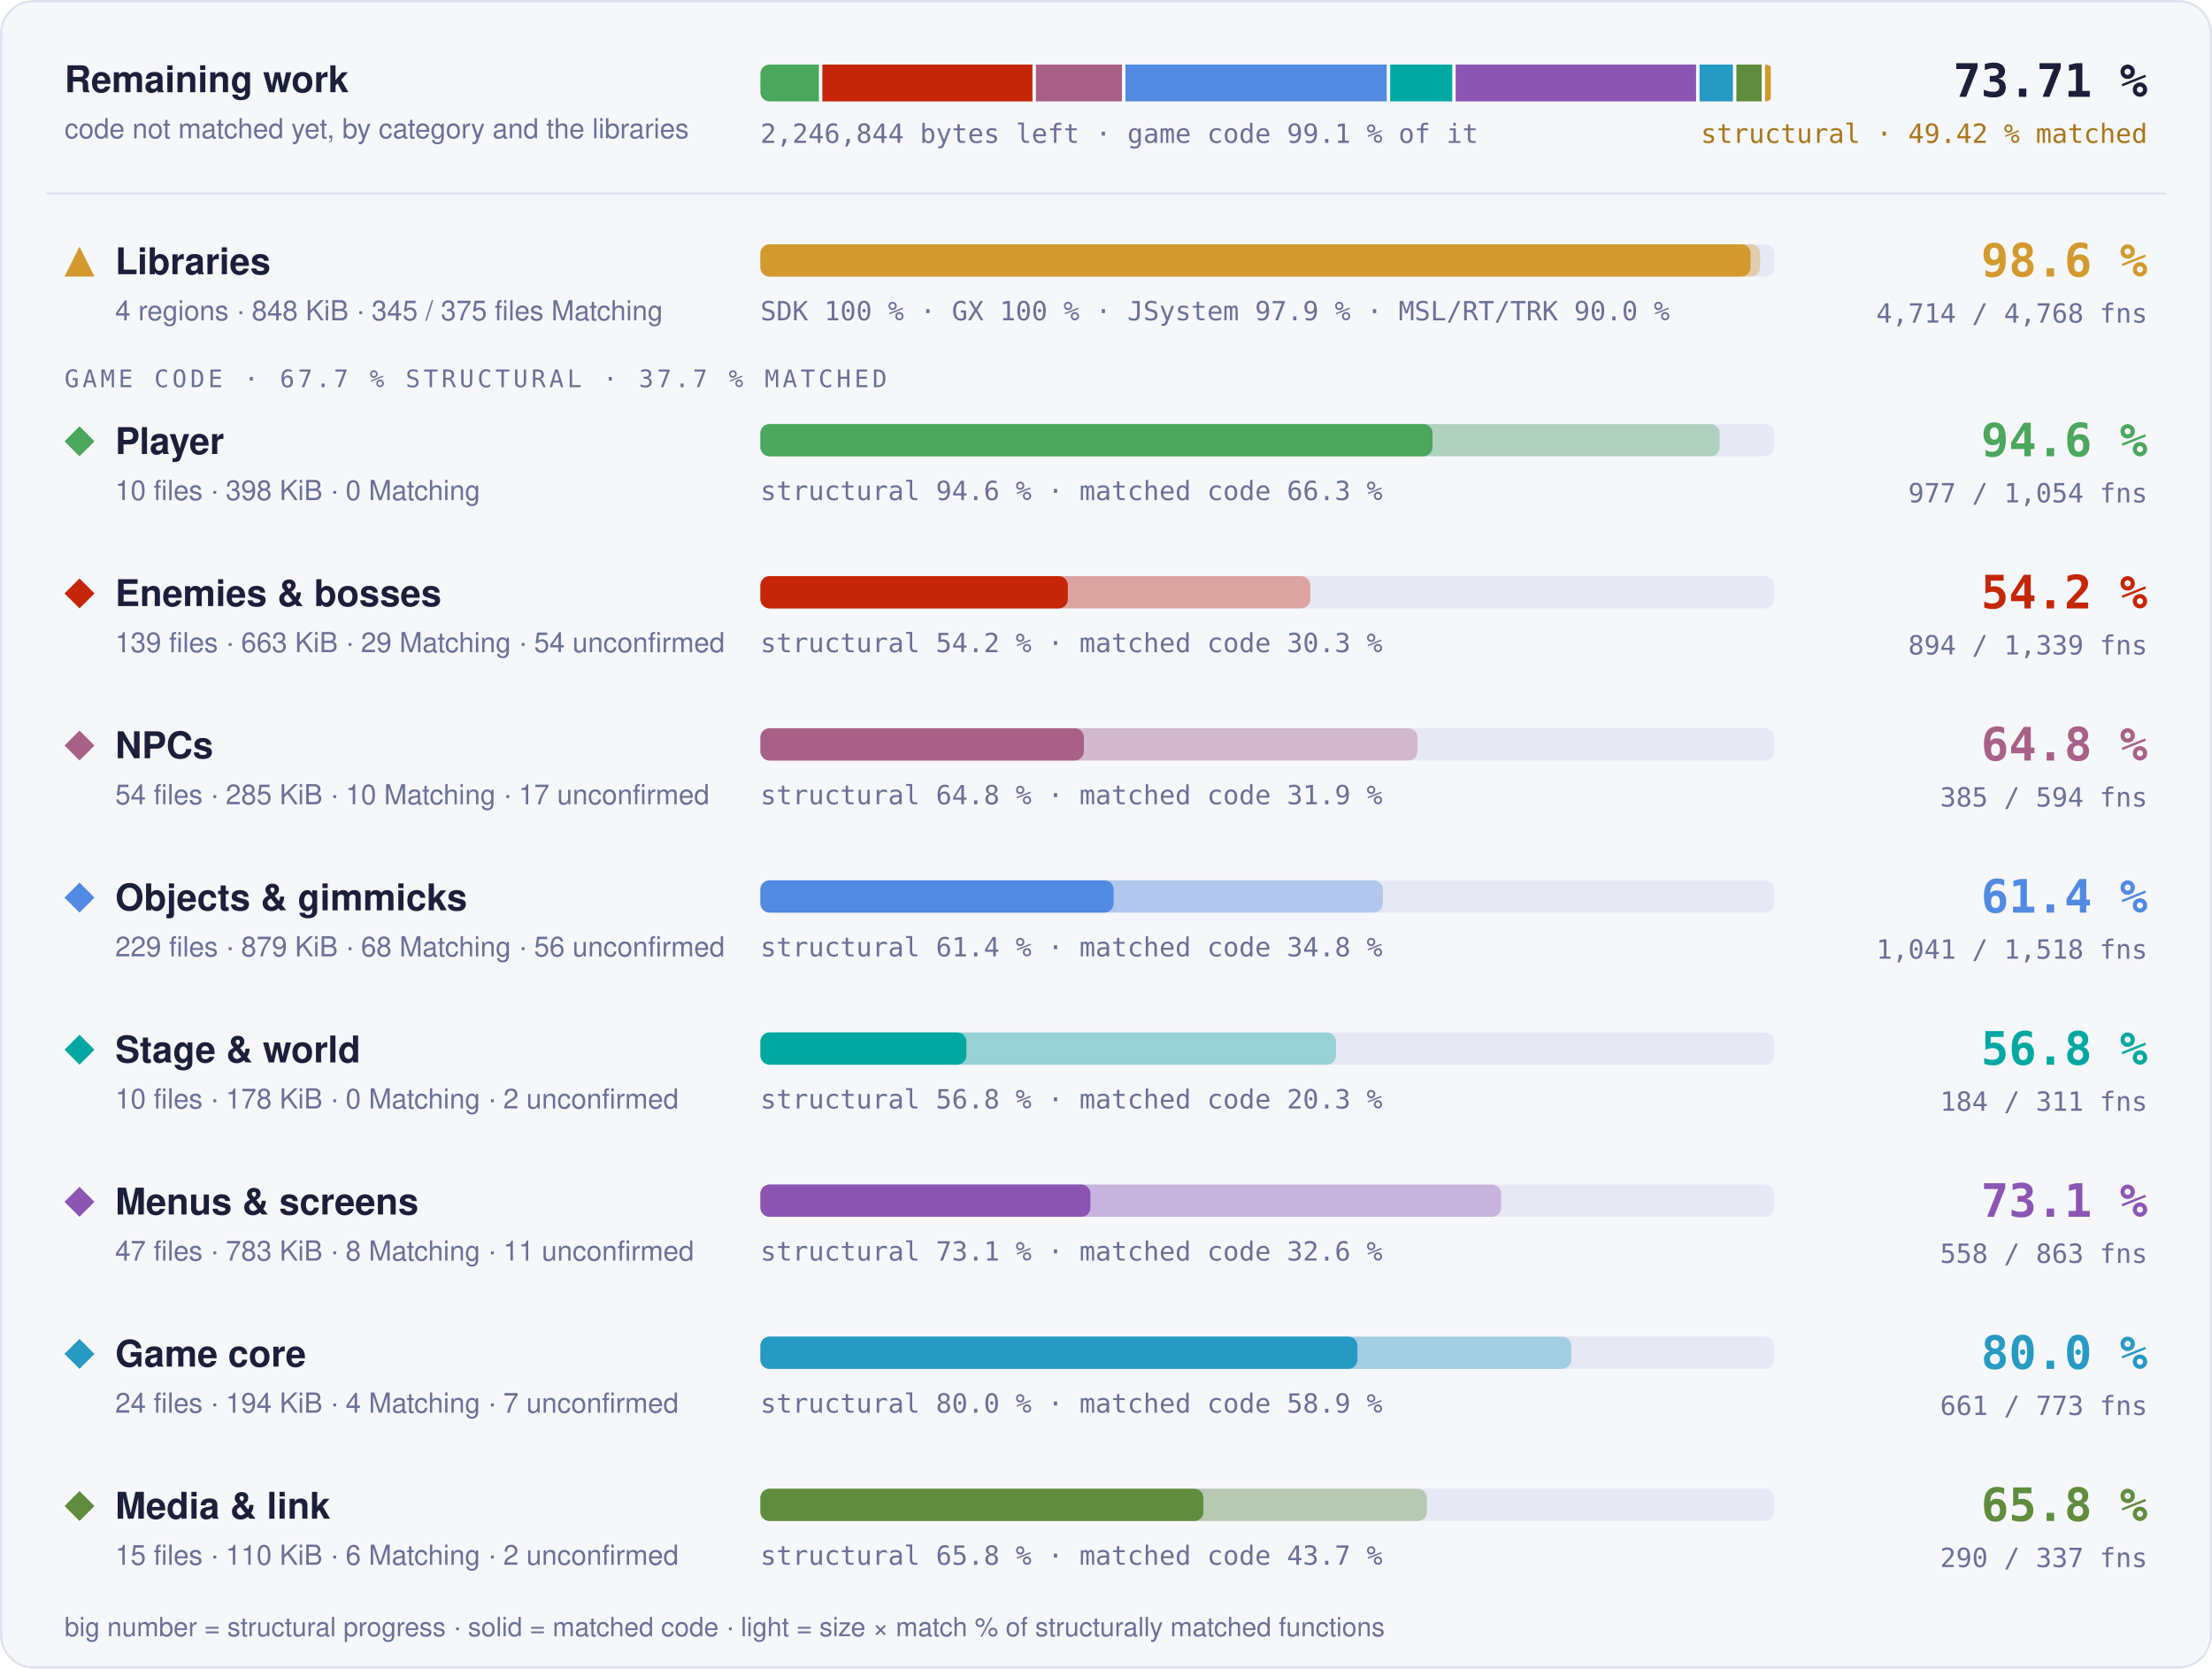
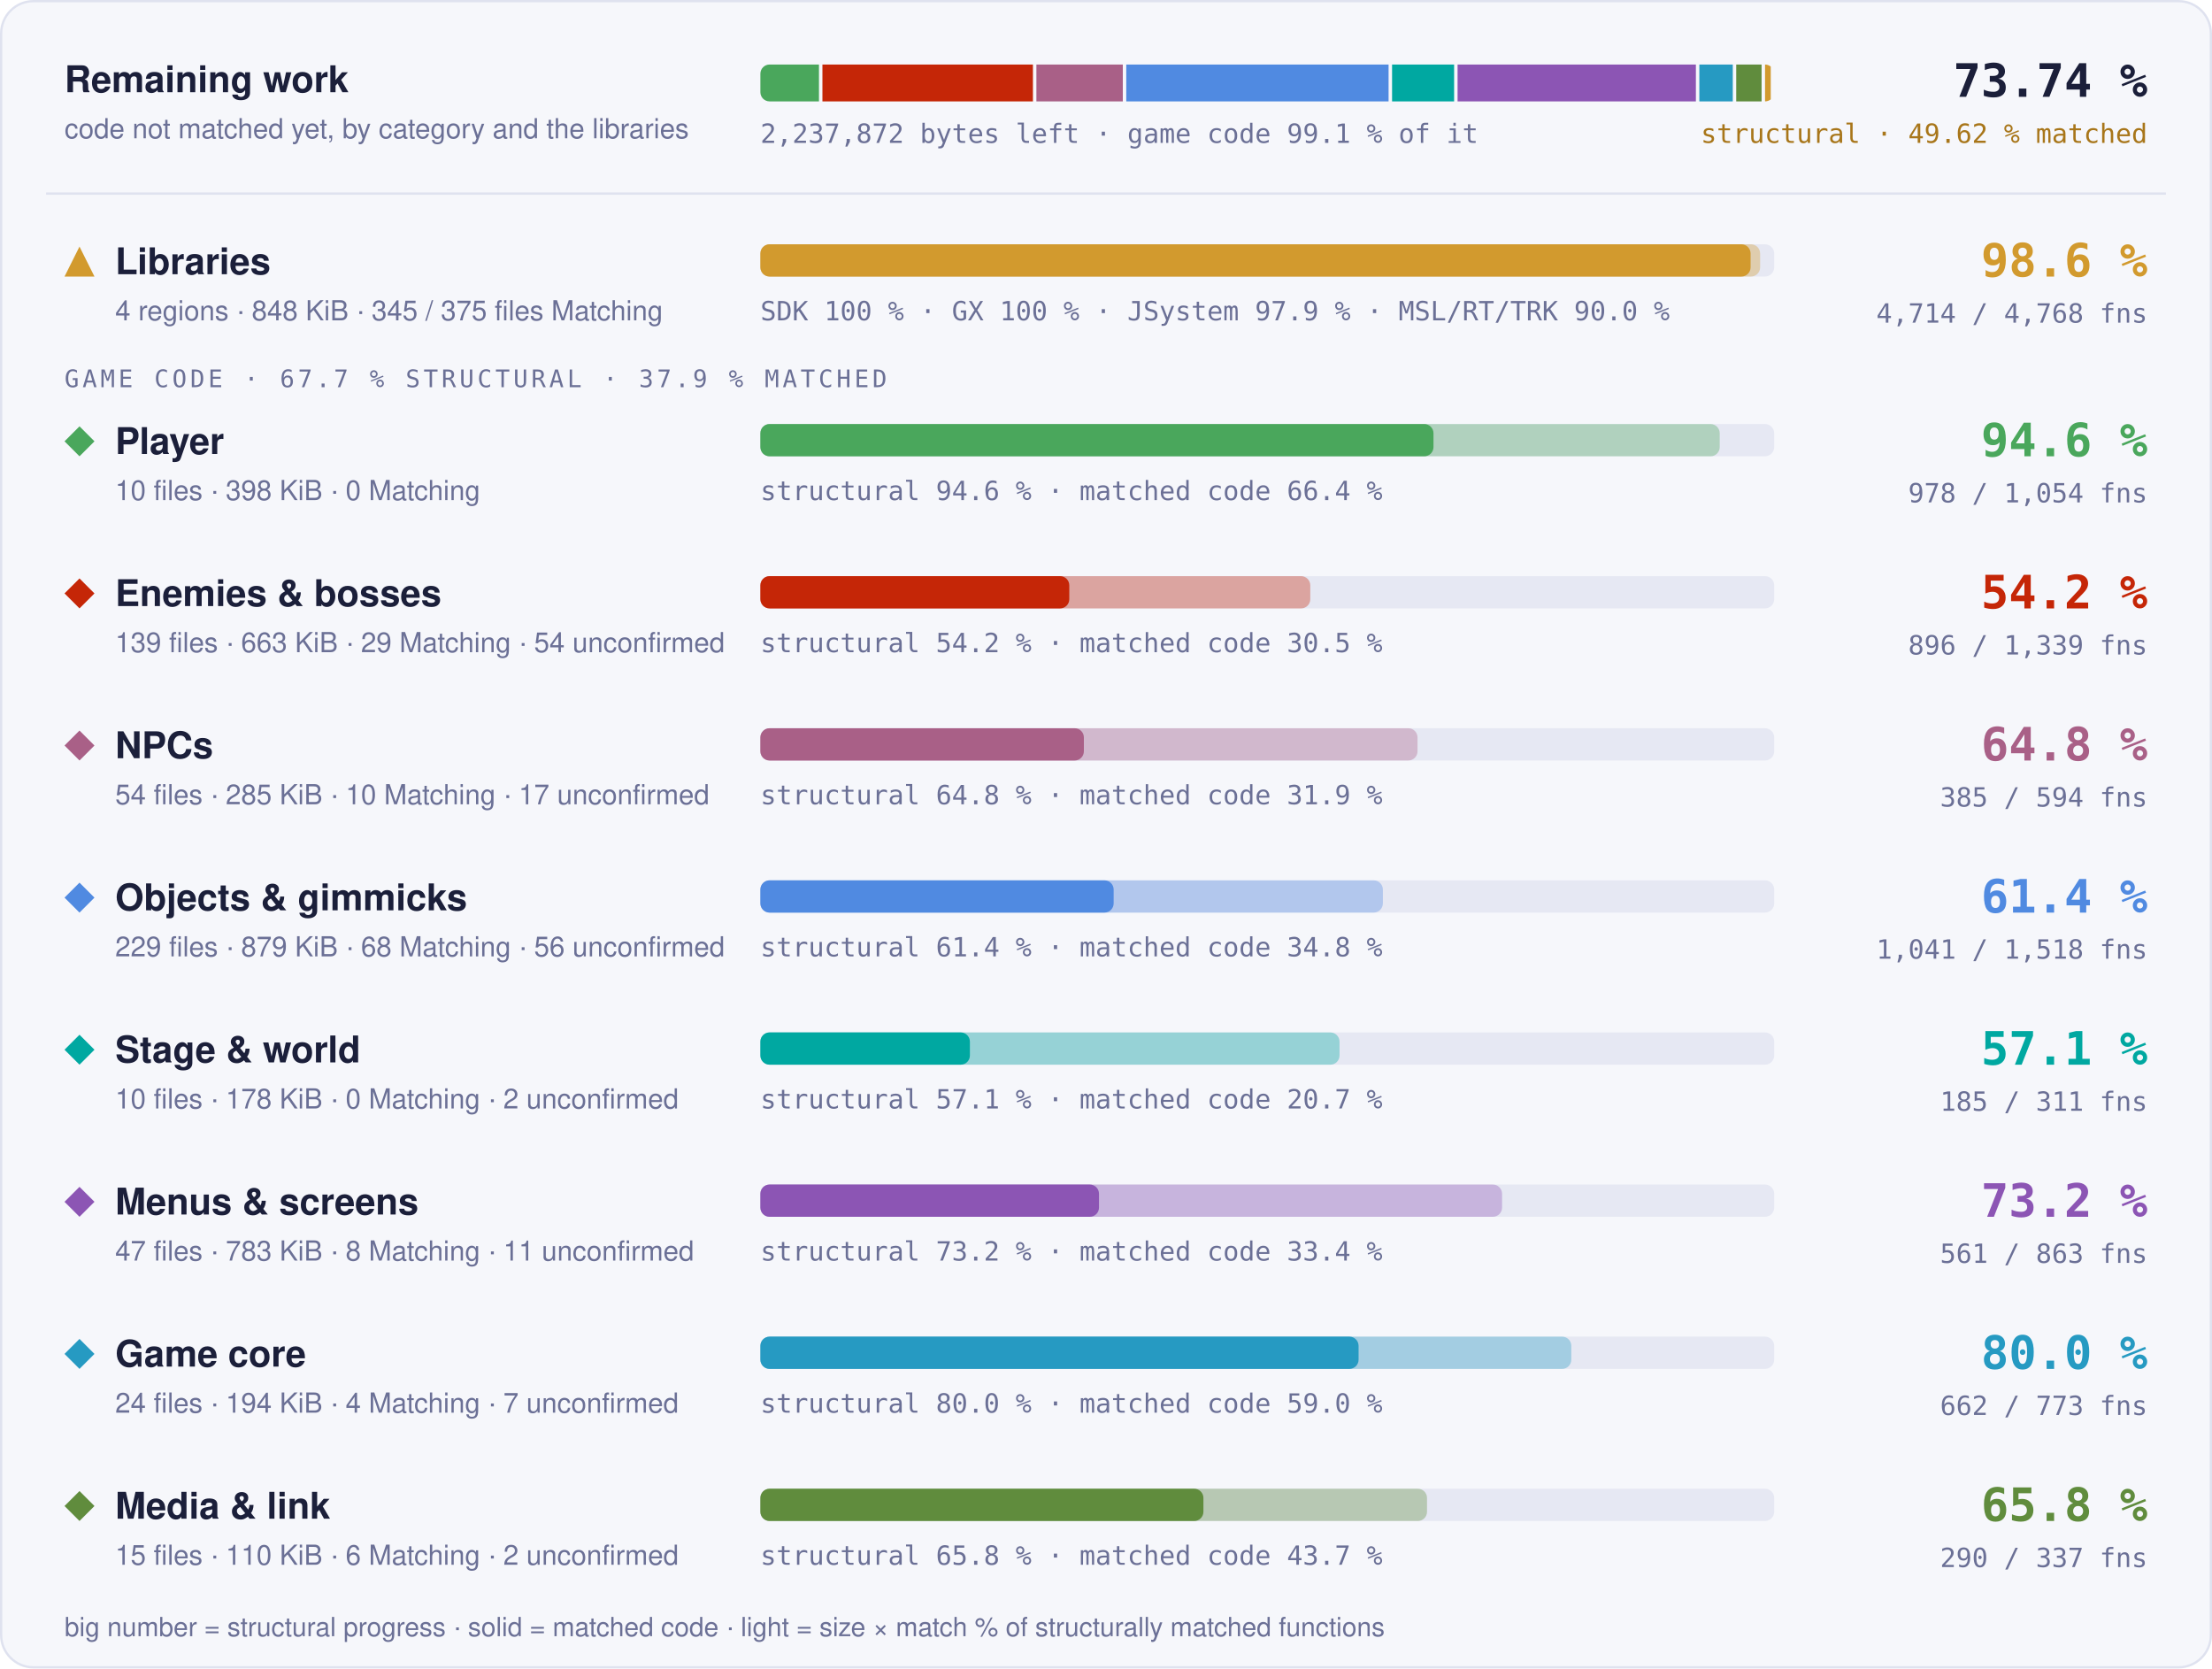
- <svg xmlns="http://www.w3.org/2000/svg" width="960" height="724" viewBox="0 0 960 724" role="img" aria-label="Progress overview: Libraries 98.6 % structural, 97.7 % matched code, 4714 of 4768 functions; Player 94.6 % structural, 66.3 % matched code, 977 of 1054 functions; Enemies &amp; bosses 54.2 % structural, 30.3 % matched code, 894 of 1339 functions; NPCs 64.8 % structural, 31.9 % matched code, 385 of 594 functions; Objects &amp; gimmicks 61.4 % structural, 34.8 % matched code, 1041 of 1518 functions; Stage &amp; world 56.8 % structural, 20.3 % matched code, 184 of 311 functions; Menus &amp; screens 73.1 % structural, 32.6 % matched code, 558 of 863 functions; Game core 80.0 % structural, 58.9 % matched code, 661 of 773 functions; Media &amp; link 65.8 % structural, 43.7 % matched code, 290 of 337 functions">
+ <svg xmlns="http://www.w3.org/2000/svg" width="960" height="724" viewBox="0 0 960 724" role="img" aria-label="Progress overview: Libraries 98.6 % structural, 97.7 % matched code, 4714 of 4768 functions; Player 94.6 % structural, 66.4 % matched code, 978 of 1054 functions; Enemies &amp; bosses 54.2 % structural, 30.5 % matched code, 896 of 1339 functions; NPCs 64.8 % structural, 31.9 % matched code, 385 of 594 functions; Objects &amp; gimmicks 61.4 % structural, 34.8 % matched code, 1041 of 1518 functions; Stage &amp; world 57.1 % structural, 20.7 % matched code, 185 of 311 functions; Menus &amp; screens 73.2 % structural, 33.4 % matched code, 561 of 863 functions; Game core 80.0 % structural, 59.0 % matched code, 662 of 773 functions; Media &amp; link 65.8 % structural, 43.7 % matched code, 290 of 337 functions">
  <style>text { font-family: -apple-system, BlinkMacSystemFont, 'Segoe UI', Helvetica, Arial, sans-serif; } .mono { font-family: ui-monospace, SFMono-Regular, 'SF Mono', Menlo, Consolas, monospace; } .grow { transform-box: fill-box; transform-origin: 0 50%; animation: grow 1.4s cubic-bezier(.2,.8,.2,1) both; } @keyframes grow { from { transform: scaleX(0); } } @media (prefers-reduced-motion: reduce) { * { animation: none !important; } }</style>
  <rect x="0.5" y="0.5" width="959" height="723" rx="14" fill="#f6f7fb" stroke="#dfe2ef" />
  <text x="28" y="40" font-size="16" font-weight="700" fill="#1b1f3a">Remaining work</text>
  <text x="28" y="60" font-size="12" fill="#6b7096">code not matched yet, by category and the libraries</text>
  <clipPath id="rw">
    <rect x="330" y="28" width="440" height="16" rx="4" />
  </clipPath>
  <g clip-path="url(#rw)">
-     <rect class="grow" x="330.00" y="28" width="25.40" height="16" fill="#4aa75c" />
-     <rect class="grow" x="356.90" y="28" width="91.18" height="16" fill="#c52607" />
-     <rect class="grow" x="449.58" y="28" width="37.35" height="16" fill="#a96087" />
-     <rect class="grow" x="488.43" y="28" width="113.39" height="16" fill="#508ae1" />
-     <rect class="grow" x="603.32" y="28" width="26.94" height="16" fill="#00a8a1" />
-     <rect class="grow" x="631.76" y="28" width="104.33" height="16" fill="#8c55b4" />
-     <rect class="grow" x="737.59" y="28" width="14.49" height="16" fill="#269ac2" />
-     <rect class="grow" x="753.58" y="28" width="10.96" height="16" fill="#608c3d" />
-     <rect class="grow" x="766.04" y="28" width="2.46" height="16" fill="#d29a2e" />
+     <rect class="grow" x="330.00" y="28" width="25.43" height="16" fill="#4aa75c" />
+     <rect class="grow" x="356.93" y="28" width="91.36" height="16" fill="#c52607" />
+     <rect class="grow" x="449.79" y="28" width="37.51" height="16" fill="#a96087" />
+     <rect class="grow" x="488.79" y="28" width="113.85" height="16" fill="#508ae1" />
+     <rect class="grow" x="604.15" y="28" width="26.93" height="16" fill="#00a8a1" />
+     <rect class="grow" x="632.58" y="28" width="103.43" height="16" fill="#8c55b4" />
+     <rect class="grow" x="737.51" y="28" width="14.51" height="16" fill="#269ac2" />
+     <rect class="grow" x="753.51" y="28" width="11.01" height="16" fill="#608c3d" />
+     <rect class="grow" x="766.02" y="28" width="2.48" height="16" fill="#d29a2e" />
  </g>
-   <text x="330" y="62" class="mono" font-size="11.5" fill="#6b7096">2,246,844 bytes left · game code 99.1 % of it</text>
-   <text x="932" y="42" text-anchor="end" class="mono" font-size="20" font-weight="700" fill="#1b1f3a">73.71 %</text>
-   <text x="932" y="62" text-anchor="end" class="mono" font-size="11.5" fill="#a8761a">structural · 49.42 % matched</text>
+   <text x="330" y="62" class="mono" font-size="11.5" fill="#6b7096">2,237,872 bytes left · game code 99.1 % of it</text>
+   <text x="932" y="42" text-anchor="end" class="mono" font-size="20" font-weight="700" fill="#1b1f3a">73.74 %</text>
+   <text x="932" y="62" text-anchor="end" class="mono" font-size="11.5" fill="#a8761a">structural · 49.62 % matched</text>
  <line x1="20" x2="940" y1="84" y2="84" stroke="#dfe2ef" />
  <g fill="#d29a2e">
    <path d="M34.5 107L41 120L28 120Z" />
  </g>
  <text x="50" y="119" font-size="16" font-weight="700" fill="#1b1f3a">Libraries</text>
  <text x="50" y="139" font-size="12" fill="#6b7096">4 regions · 848 KiB · 345 / 375 files Matching</text>
  <rect x="330" y="106" width="440" height="14" rx="4" fill="#e6e8f3" />
  <rect class="grow" style="animation-delay:0.0s" x="330" y="106" width="433.89" height="14" rx="4" fill="#d29a2e" fill-opacity="0.35" />
  <rect class="grow" style="animation-delay:0.0s" x="330" y="106" width="429.75" height="14" rx="4" fill="#d29a2e" />
  <text x="330" y="139" class="mono" font-size="11.5" fill="#6b7096">SDK 100 % · GX 100 % · JSystem 97.9 % · MSL/RT/TRK 90.0 %</text>
  <text x="932" y="120" text-anchor="end" class="mono" font-size="20" font-weight="700" fill="#d29a2e">98.6 %</text>
  <text x="932" y="140" text-anchor="end" class="mono" font-size="11.5" fill="#6b7096">4,714 / 4,768 fns</text>
-   <text x="28" y="168" class="mono" font-size="10.5" letter-spacing="0.14em" fill="#6b7096">GAME CODE · 67.7 % STRUCTURAL · 37.7 % MATCHED</text>
+   <text x="28" y="168" class="mono" font-size="10.5" letter-spacing="0.14em" fill="#6b7096">GAME CODE · 67.7 % STRUCTURAL · 37.9 % MATCHED</text>
  <g fill="#4aa75c">
    <path d="M34.5 185L41 191.5L34.5 198L28 191.5Z" />
  </g>
  <text x="50" y="197" font-size="16" font-weight="700" fill="#1b1f3a">Player</text>
  <text x="50" y="217" font-size="12" fill="#6b7096">10 files · 398 KiB · 0 Matching</text>
  <rect x="330" y="184" width="440" height="14" rx="4" fill="#e6e8f3" />
  <rect class="grow" style="animation-delay:0.1s" x="330" y="184" width="416.35" height="14" rx="4" fill="#4aa75c" fill-opacity="0.35" />
-   <rect class="grow" style="animation-delay:0.1s" x="330" y="184" width="291.70" height="14" rx="4" fill="#4aa75c" />
-   <text x="330" y="217" class="mono" font-size="11.5" fill="#6b7096">structural 94.6 % · matched code 66.3 %</text>
+   <rect class="grow" style="animation-delay:0.1s" x="330" y="184" width="292.13" height="14" rx="4" fill="#4aa75c" />
+   <text x="330" y="217" class="mono" font-size="11.5" fill="#6b7096">structural 94.6 % · matched code 66.4 %</text>
  <text x="932" y="198" text-anchor="end" class="mono" font-size="20" font-weight="700" fill="#4aa75c">94.6 %</text>
-   <text x="932" y="218" text-anchor="end" class="mono" font-size="11.5" fill="#6b7096">977 / 1,054 fns</text>
+   <text x="932" y="218" text-anchor="end" class="mono" font-size="11.5" fill="#6b7096">978 / 1,054 fns</text>
  <g fill="#c52607">
    <path d="M34.5 251L41 257.5L34.5 264L28 257.5Z" />
  </g>
  <text x="50" y="263" font-size="16" font-weight="700" fill="#1b1f3a">Enemies &amp; bosses</text>
  <text x="50" y="283" font-size="12" fill="#6b7096">139 files · 663 KiB · 29 Matching · 54 unconfirmed</text>
  <rect x="330" y="250" width="440" height="14" rx="4" fill="#e6e8f3" />
-   <rect class="grow" style="animation-delay:0.2s" x="330" y="250" width="238.65" height="14" rx="4" fill="#c52607" fill-opacity="0.35" />
-   <rect class="grow" style="animation-delay:0.2s" x="330" y="250" width="133.44" height="14" rx="4" fill="#c52607" />
-   <text x="330" y="283" class="mono" font-size="11.5" fill="#6b7096">structural 54.2 % · matched code 30.3 %</text>
+   <rect class="grow" style="animation-delay:0.2s" x="330" y="250" width="238.66" height="14" rx="4" fill="#c52607" fill-opacity="0.35" />
+   <rect class="grow" style="animation-delay:0.2s" x="330" y="250" width="134.07" height="14" rx="4" fill="#c52607" />
+   <text x="330" y="283" class="mono" font-size="11.5" fill="#6b7096">structural 54.2 % · matched code 30.5 %</text>
  <text x="932" y="264" text-anchor="end" class="mono" font-size="20" font-weight="700" fill="#c52607">54.2 %</text>
-   <text x="932" y="284" text-anchor="end" class="mono" font-size="11.5" fill="#6b7096">894 / 1,339 fns</text>
+   <text x="932" y="284" text-anchor="end" class="mono" font-size="11.5" fill="#6b7096">896 / 1,339 fns</text>
  <g fill="#a96087">
    <path d="M34.5 317L41 323.5L34.5 330L28 323.5Z" />
  </g>
  <text x="50" y="329" font-size="16" font-weight="700" fill="#1b1f3a">NPCs</text>
  <text x="50" y="349" font-size="12" fill="#6b7096">54 files · 285 KiB · 10 Matching · 17 unconfirmed</text>
  <rect x="330" y="316" width="440" height="14" rx="4" fill="#e6e8f3" />
-   <rect class="grow" style="animation-delay:0.3s" x="330" y="316" width="285.19" height="14" rx="4" fill="#a96087" fill-opacity="0.35" />
+   <rect class="grow" style="animation-delay:0.3s" x="330" y="316" width="285.20" height="14" rx="4" fill="#a96087" fill-opacity="0.35" />
  <rect class="grow" style="animation-delay:0.3s" x="330" y="316" width="140.40" height="14" rx="4" fill="#a96087" />
  <text x="330" y="349" class="mono" font-size="11.5" fill="#6b7096">structural 64.8 % · matched code 31.9 %</text>
  <text x="932" y="330" text-anchor="end" class="mono" font-size="20" font-weight="700" fill="#a96087">64.8 %</text>
  <text x="932" y="350" text-anchor="end" class="mono" font-size="11.5" fill="#6b7096">385 / 594 fns</text>
  <g fill="#508ae1">
    <path d="M34.5 383L41 389.5L34.5 396L28 389.5Z" />
  </g>
  <text x="50" y="395" font-size="16" font-weight="700" fill="#1b1f3a">Objects &amp; gimmicks</text>
  <text x="50" y="415" font-size="12" fill="#6b7096">229 files · 879 KiB · 68 Matching · 56 unconfirmed</text>
  <rect x="330" y="382" width="440" height="14" rx="4" fill="#e6e8f3" />
  <rect class="grow" style="animation-delay:0.4s" x="330" y="382" width="270.16" height="14" rx="4" fill="#508ae1" fill-opacity="0.35" />
  <rect class="grow" style="animation-delay:0.4s" x="330" y="382" width="153.32" height="14" rx="4" fill="#508ae1" />
  <text x="330" y="415" class="mono" font-size="11.5" fill="#6b7096">structural 61.4 % · matched code 34.8 %</text>
  <text x="932" y="396" text-anchor="end" class="mono" font-size="20" font-weight="700" fill="#508ae1">61.4 %</text>
  <text x="932" y="416" text-anchor="end" class="mono" font-size="11.5" fill="#6b7096">1,041 / 1,518 fns</text>
  <g fill="#00a8a1">
    <path d="M34.5 449L41 455.5L34.5 462L28 455.5Z" />
  </g>
  <text x="50" y="461" font-size="16" font-weight="700" fill="#1b1f3a">Stage &amp; world</text>
  <text x="50" y="481" font-size="12" fill="#6b7096">10 files · 178 KiB · 0 Matching · 2 unconfirmed</text>
  <rect x="330" y="448" width="440" height="14" rx="4" fill="#e6e8f3" />
-   <rect class="grow" style="animation-delay:0.5s" x="330" y="448" width="249.83" height="14" rx="4" fill="#00a8a1" fill-opacity="0.35" />
-   <rect class="grow" style="animation-delay:0.5s" x="330" y="448" width="89.41" height="14" rx="4" fill="#00a8a1" />
-   <text x="330" y="481" class="mono" font-size="11.5" fill="#6b7096">structural 56.8 % · matched code 20.3 %</text>
-   <text x="932" y="462" text-anchor="end" class="mono" font-size="20" font-weight="700" fill="#00a8a1">56.8 %</text>
-   <text x="932" y="482" text-anchor="end" class="mono" font-size="11.5" fill="#6b7096">184 / 311 fns</text>
+   <rect class="grow" style="animation-delay:0.5s" x="330" y="448" width="251.35" height="14" rx="4" fill="#00a8a1" fill-opacity="0.35" />
+   <rect class="grow" style="animation-delay:0.5s" x="330" y="448" width="90.93" height="14" rx="4" fill="#00a8a1" />
+   <text x="330" y="481" class="mono" font-size="11.5" fill="#6b7096">structural 57.1 % · matched code 20.7 %</text>
+   <text x="932" y="462" text-anchor="end" class="mono" font-size="20" font-weight="700" fill="#00a8a1">57.1 %</text>
+   <text x="932" y="482" text-anchor="end" class="mono" font-size="11.5" fill="#6b7096">185 / 311 fns</text>
  <g fill="#8c55b4">
    <path d="M34.5 515L41 521.5L34.5 528L28 521.5Z" />
  </g>
  <text x="50" y="527" font-size="16" font-weight="700" fill="#1b1f3a">Menus &amp; screens</text>
  <text x="50" y="547" font-size="12" fill="#6b7096">47 files · 783 KiB · 8 Matching · 11 unconfirmed</text>
  <rect x="330" y="514" width="440" height="14" rx="4" fill="#e6e8f3" />
-   <rect class="grow" style="animation-delay:0.6s" x="330" y="514" width="321.47" height="14" rx="4" fill="#8c55b4" fill-opacity="0.35" />
-   <rect class="grow" style="animation-delay:0.6s" x="330" y="514" width="143.25" height="14" rx="4" fill="#8c55b4" />
-   <text x="330" y="547" class="mono" font-size="11.5" fill="#6b7096">structural 73.1 % · matched code 32.6 %</text>
-   <text x="932" y="528" text-anchor="end" class="mono" font-size="20" font-weight="700" fill="#8c55b4">73.1 %</text>
-   <text x="932" y="548" text-anchor="end" class="mono" font-size="11.5" fill="#6b7096">558 / 863 fns</text>
+   <rect class="grow" style="animation-delay:0.6s" x="330" y="514" width="321.89" height="14" rx="4" fill="#8c55b4" fill-opacity="0.35" />
+   <rect class="grow" style="animation-delay:0.6s" x="330" y="514" width="146.96" height="14" rx="4" fill="#8c55b4" />
+   <text x="330" y="547" class="mono" font-size="11.5" fill="#6b7096">structural 73.2 % · matched code 33.4 %</text>
+   <text x="932" y="528" text-anchor="end" class="mono" font-size="20" font-weight="700" fill="#8c55b4">73.2 %</text>
+   <text x="932" y="548" text-anchor="end" class="mono" font-size="11.5" fill="#6b7096">561 / 863 fns</text>
  <g fill="#269ac2">
    <path d="M34.5 581L41 587.5L34.5 594L28 587.5Z" />
  </g>
  <text x="50" y="593" font-size="16" font-weight="700" fill="#1b1f3a">Game core</text>
  <text x="50" y="613" font-size="12" fill="#6b7096">24 files · 194 KiB · 4 Matching · 7 unconfirmed</text>
  <rect x="330" y="580" width="440" height="14" rx="4" fill="#e6e8f3" />
-   <rect class="grow" style="animation-delay:0.7s" x="330" y="580" width="351.90" height="14" rx="4" fill="#269ac2" fill-opacity="0.35" />
-   <rect class="grow" style="animation-delay:0.7s" x="330" y="580" width="259.13" height="14" rx="4" fill="#269ac2" />
-   <text x="330" y="613" class="mono" font-size="11.5" fill="#6b7096">structural 80.0 % · matched code 58.9 %</text>
+   <rect class="grow" style="animation-delay:0.7s" x="330" y="580" width="351.94" height="14" rx="4" fill="#269ac2" fill-opacity="0.35" />
+   <rect class="grow" style="animation-delay:0.7s" x="330" y="580" width="259.62" height="14" rx="4" fill="#269ac2" />
+   <text x="330" y="613" class="mono" font-size="11.5" fill="#6b7096">structural 80.0 % · matched code 59.0 %</text>
  <text x="932" y="594" text-anchor="end" class="mono" font-size="20" font-weight="700" fill="#269ac2">80.0 %</text>
-   <text x="932" y="614" text-anchor="end" class="mono" font-size="11.5" fill="#6b7096">661 / 773 fns</text>
+   <text x="932" y="614" text-anchor="end" class="mono" font-size="11.5" fill="#6b7096">662 / 773 fns</text>
  <g fill="#608c3d">
    <path d="M34.5 647L41 653.5L34.5 660L28 653.5Z" />
  </g>
  <text x="50" y="659" font-size="16" font-weight="700" fill="#1b1f3a">Media &amp; link</text>
  <text x="50" y="679" font-size="12" fill="#6b7096">15 files · 110 KiB · 6 Matching · 2 unconfirmed</text>
  <rect x="330" y="646" width="440" height="14" rx="4" fill="#e6e8f3" />
  <rect class="grow" style="animation-delay:0.8s" x="330" y="646" width="289.32" height="14" rx="4" fill="#608c3d" fill-opacity="0.35" />
  <rect class="grow" style="animation-delay:0.8s" x="330" y="646" width="192.28" height="14" rx="4" fill="#608c3d" />
  <text x="330" y="679" class="mono" font-size="11.5" fill="#6b7096">structural 65.8 % · matched code 43.7 %</text>
  <text x="932" y="660" text-anchor="end" class="mono" font-size="20" font-weight="700" fill="#608c3d">65.8 %</text>
  <text x="932" y="680" text-anchor="end" class="mono" font-size="11.5" fill="#6b7096">290 / 337 fns</text>
  <text x="28" y="710" font-size="11.5" fill="#6b7096">big number = structural progress · solid = matched code · light = size × match % of structurally matched functions</text>
</svg>
